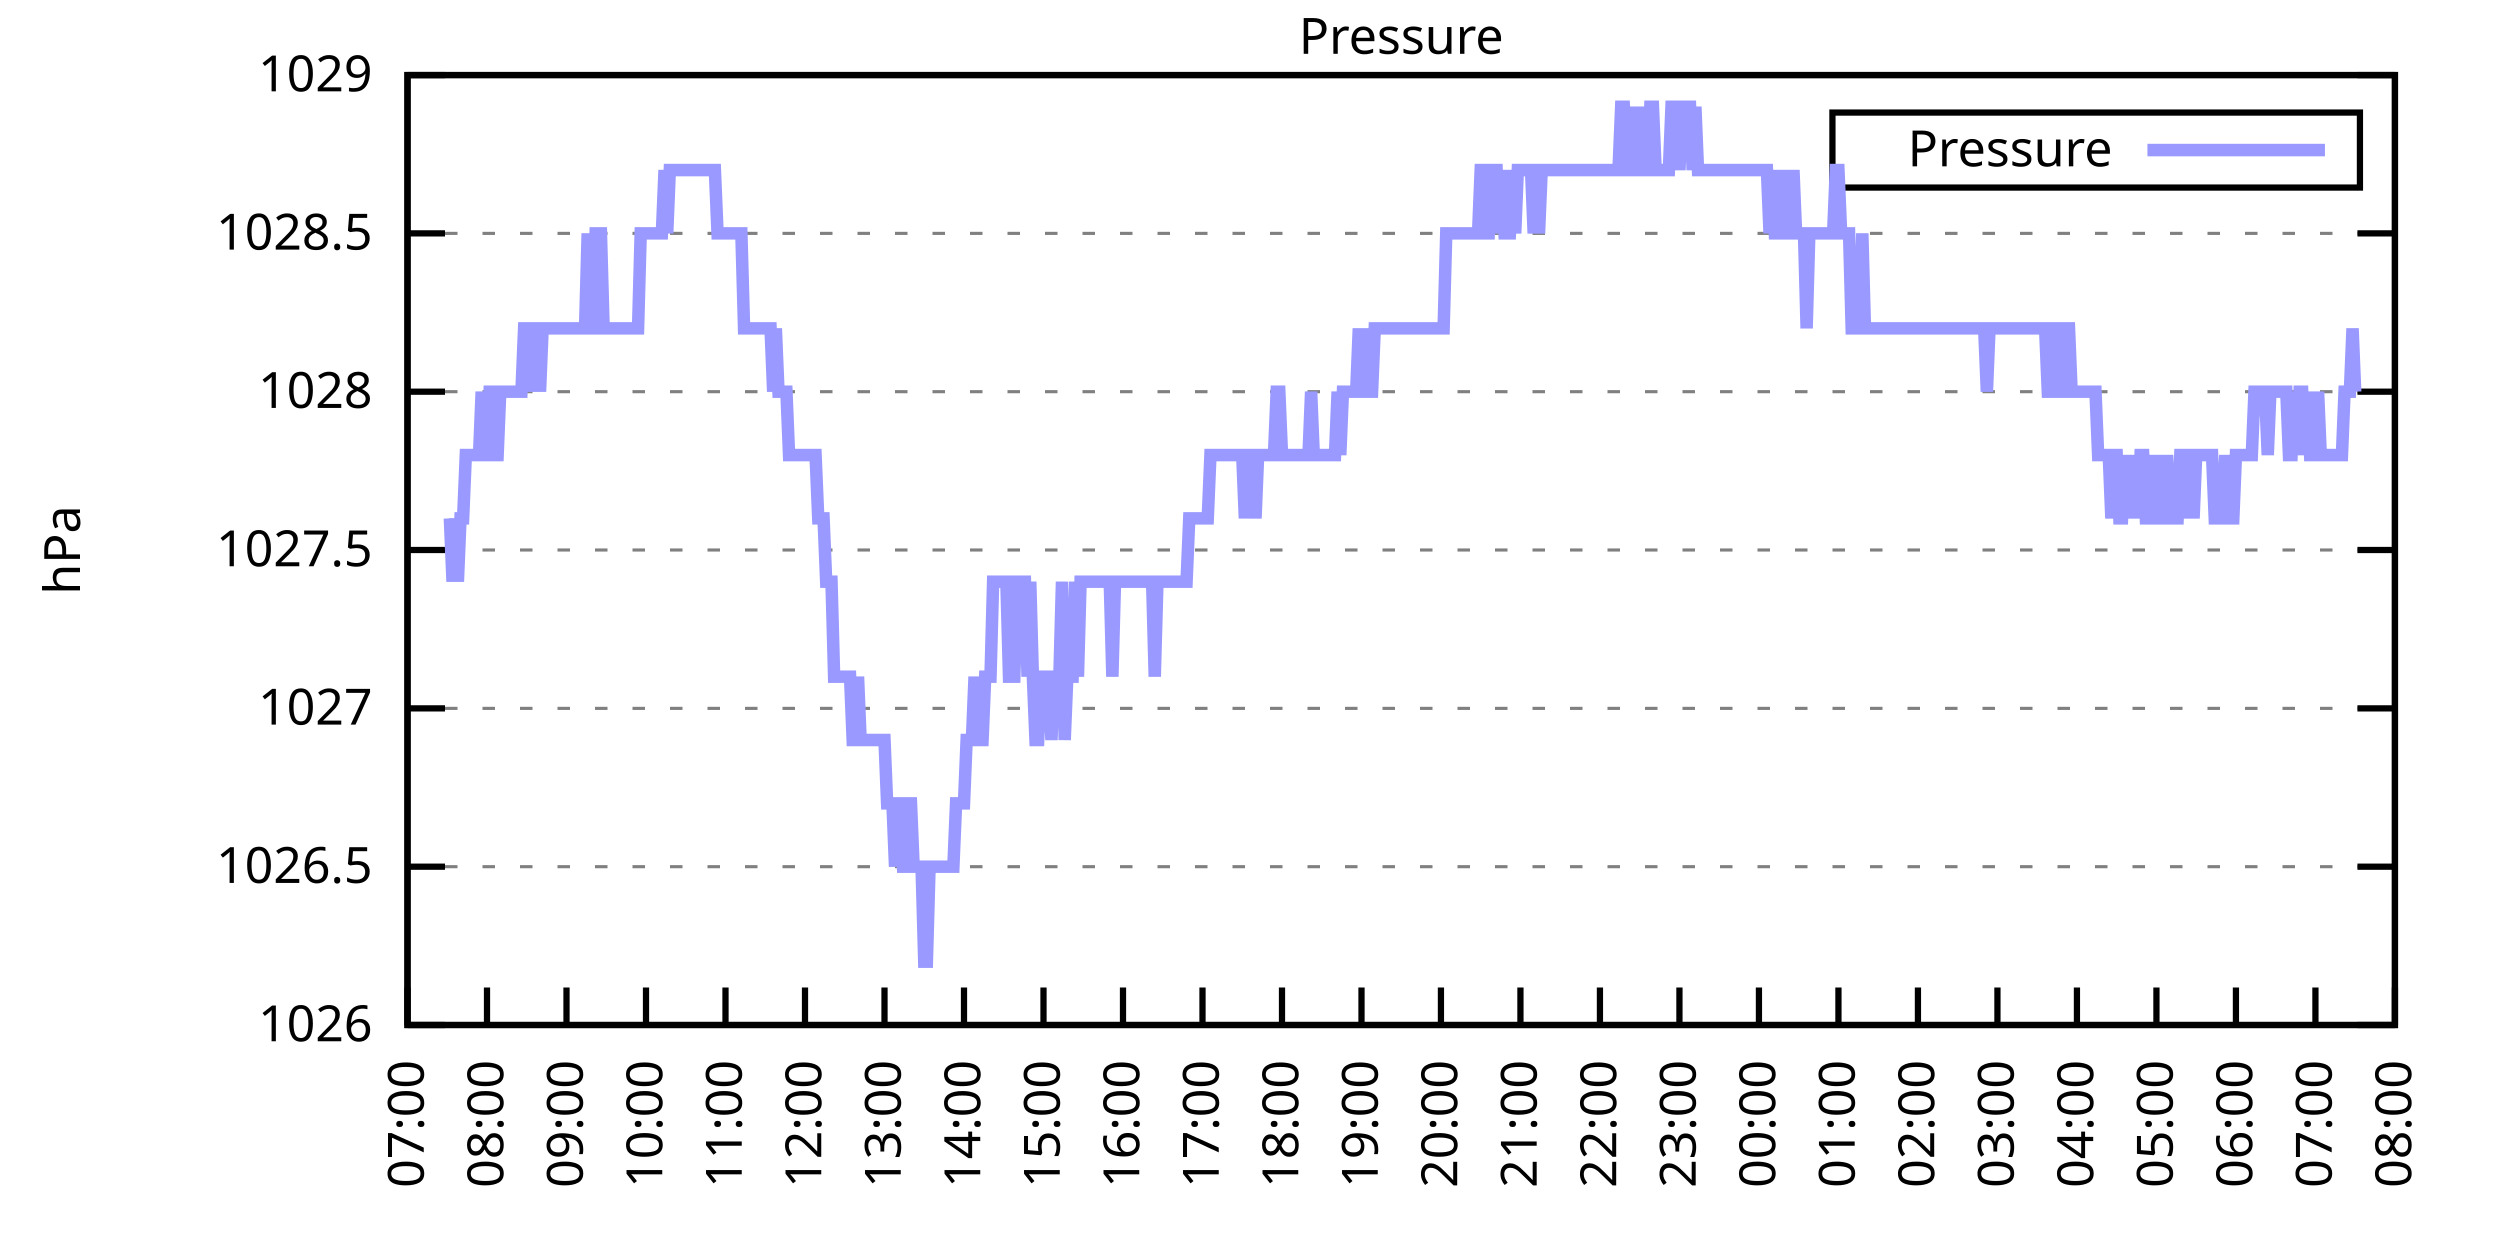
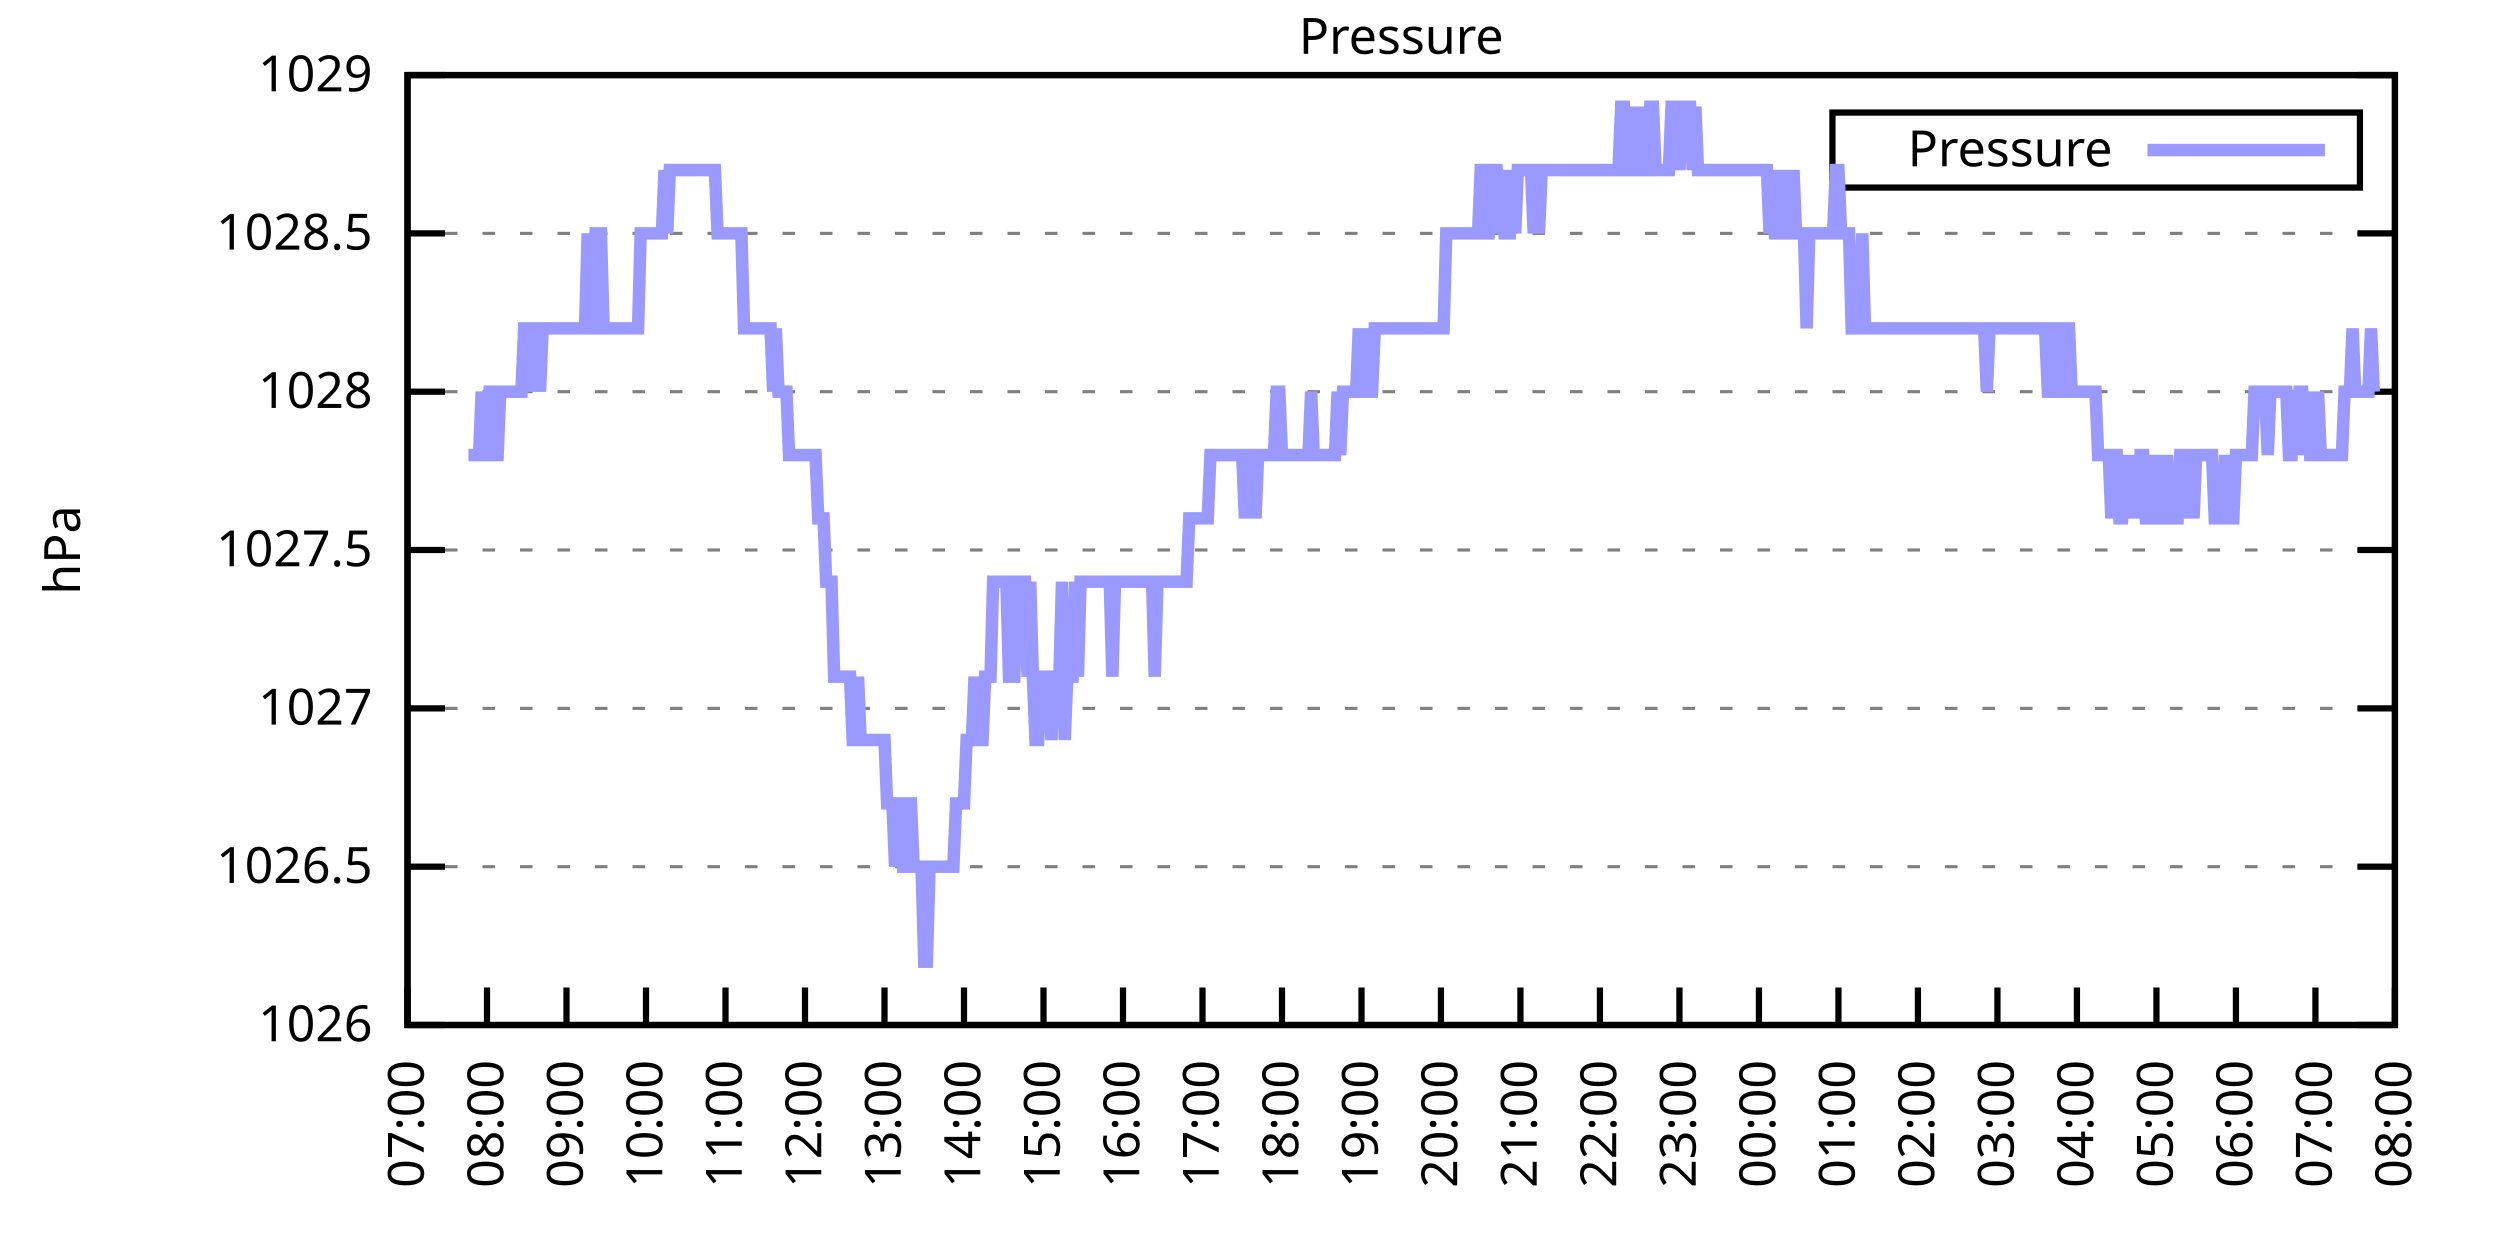
<svg xmlns="http://www.w3.org/2000/svg" xmlns:xlink="http://www.w3.org/1999/xlink" width="400" height="200" viewBox="0 0 400 200">
  <g id="gnuplot_canvas">
    <rect x="0" y="0" width="400" height="200" fill="none" />
    <defs>
      <circle id="gpDot" r="0.5" stroke-width="0.5" stroke="currentColor" />
      <path id="gpPt0" stroke-width="0.333" stroke="currentColor" d="M-1,0 h2 M0,-1 v2" />
      <path id="gpPt1" stroke-width="0.333" stroke="currentColor" d="M-1,-1 L1,1 M1,-1 L-1,1" />
      <path id="gpPt2" stroke-width="0.333" stroke="currentColor" d="M-1,0 L1,0 M0,-1 L0,1 M-1,-1 L1,1 M-1,1 L1,-1" />
      <rect id="gpPt3" stroke-width="0.333" stroke="currentColor" x="-1" y="-1" width="2" height="2" />
      <rect id="gpPt4" stroke-width="0.333" stroke="currentColor" fill="currentColor" x="-1" y="-1" width="2" height="2" />
      <circle id="gpPt5" stroke-width="0.333" stroke="currentColor" cx="0" cy="0" r="1" />
      <use xlink:href="#gpPt5" id="gpPt6" fill="currentColor" stroke="none" />
      <path id="gpPt7" stroke-width="0.333" stroke="currentColor" d="M0,-1.33 L-1.33,0.67 L1.33,0.67 z" />
      <use xlink:href="#gpPt7" id="gpPt8" fill="currentColor" stroke="none" />
      <use xlink:href="#gpPt7" id="gpPt9" stroke="currentColor" transform="rotate(180)" />
      <use xlink:href="#gpPt9" id="gpPt10" fill="currentColor" stroke="none" />
      <use xlink:href="#gpPt3" id="gpPt11" stroke="currentColor" transform="rotate(45)" />
      <use xlink:href="#gpPt11" id="gpPt12" fill="currentColor" stroke="none" />
      <path id="gpPt13" stroke-width="0.333" stroke="currentColor" d="M0,1.330 L1.265,0.411 L0.782,-1.067 L-0.782,-1.076 L-1.265,0.411 z" />
      <use xlink:href="#gpPt13" id="gpPt14" fill="currentColor" stroke="none" />
      <filter id="textbox" filterUnits="objectBoundingBox" x="0" y="0" height="1" width="1">
        <feFlood flood-color="white" flood-opacity="1" result="bgnd" />
        <feComposite in="SourceGraphic" in2="bgnd" operator="atop" />
      </filter>
      <filter id="greybox" filterUnits="objectBoundingBox" x="0" y="0" height="1" width="1">
        <feFlood flood-color="lightgrey" flood-opacity="1" result="grey" />
        <feComposite in="SourceGraphic" in2="grey" operator="atop" />
      </filter>
    </defs>
    <g fill="none" color="white" stroke="currentColor" stroke-width="1.00" stroke-linecap="butt" stroke-linejoin="miter">
</g>
    <g fill="none" color="black" stroke="currentColor" stroke-width="1.00" stroke-linecap="butt" stroke-linejoin="miter">
      <g stroke="none" shape-rendering="crispEdges">
        <polygon fill="rgb(255, 255, 255)" points="65.20,164.00 383.18,164.00 383.18,12.02 65.20,12.02 " />
      </g>
    </g>
    <g fill="none" color="black" stroke="currentColor" stroke-width="1.00" stroke-linecap="butt" stroke-linejoin="miter">
</g>
    <g fill="none" color="black" stroke="black" stroke-width="0.50" stroke-linecap="butt" stroke-linejoin="miter">
</g>
    <g fill="none" color="gray" stroke="currentColor" stroke-width="0.50" stroke-linecap="butt" stroke-linejoin="miter">
      <path stroke="gray" stroke-dasharray="2,4" class="gridline" d="M65.20,164.00 L383.19,164.00  " />
    </g>
    <g fill="none" color="gray" stroke="gray" stroke-width="1.00" stroke-linecap="butt" stroke-linejoin="miter">
</g>
    <g fill="none" color="black" stroke="currentColor" stroke-width="1.00" stroke-linecap="butt" stroke-linejoin="miter">
      <path stroke="black" d="M65.20,164.00 L71.20,164.00 M383.19,164.00 L377.19,164.00  " />
      <g transform="translate(59.60,166.60)" stroke="none" fill="black" font-family="Sans" font-size="8.00" text-anchor="end">
        <text>
          <tspan font-family="Sans"> 1026</tspan>
        </text>
      </g>
    </g>
    <g fill="none" color="black" stroke="currentColor" stroke-width="1.00" stroke-linecap="butt" stroke-linejoin="miter">
</g>
    <g fill="none" color="black" stroke="black" stroke-width="0.50" stroke-linecap="butt" stroke-linejoin="miter">
</g>
    <g fill="none" color="gray" stroke="currentColor" stroke-width="0.50" stroke-linecap="butt" stroke-linejoin="miter">
      <path stroke="gray" stroke-dasharray="2,4" class="gridline" d="M65.20,138.67 L383.19,138.67  " />
    </g>
    <g fill="none" color="gray" stroke="gray" stroke-width="1.00" stroke-linecap="butt" stroke-linejoin="miter">
</g>
    <g fill="none" color="black" stroke="currentColor" stroke-width="1.00" stroke-linecap="butt" stroke-linejoin="miter">
      <path stroke="black" d="M65.20,138.67 L71.20,138.67 M383.19,138.67 L377.19,138.67  " />
      <g transform="translate(59.60,141.27)" stroke="none" fill="black" font-family="Sans" font-size="8.00" text-anchor="end">
        <text>
          <tspan font-family="Sans"> 1026.5</tspan>
        </text>
      </g>
    </g>
    <g fill="none" color="black" stroke="currentColor" stroke-width="1.00" stroke-linecap="butt" stroke-linejoin="miter">
</g>
    <g fill="none" color="black" stroke="black" stroke-width="0.50" stroke-linecap="butt" stroke-linejoin="miter">
</g>
    <g fill="none" color="gray" stroke="currentColor" stroke-width="0.50" stroke-linecap="butt" stroke-linejoin="miter">
      <path stroke="gray" stroke-dasharray="2,4" class="gridline" d="M65.20,113.34 L383.19,113.34  " />
    </g>
    <g fill="none" color="gray" stroke="gray" stroke-width="1.00" stroke-linecap="butt" stroke-linejoin="miter">
</g>
    <g fill="none" color="black" stroke="currentColor" stroke-width="1.00" stroke-linecap="butt" stroke-linejoin="miter">
      <path stroke="black" d="M65.20,113.34 L71.20,113.34 M383.19,113.34 L377.19,113.34  " />
      <g transform="translate(59.60,115.94)" stroke="none" fill="black" font-family="Sans" font-size="8.00" text-anchor="end">
        <text>
          <tspan font-family="Sans"> 1027</tspan>
        </text>
      </g>
    </g>
    <g fill="none" color="black" stroke="currentColor" stroke-width="1.00" stroke-linecap="butt" stroke-linejoin="miter">
</g>
    <g fill="none" color="black" stroke="black" stroke-width="0.50" stroke-linecap="butt" stroke-linejoin="miter">
</g>
    <g fill="none" color="gray" stroke="currentColor" stroke-width="0.50" stroke-linecap="butt" stroke-linejoin="miter">
      <path stroke="gray" stroke-dasharray="2,4" class="gridline" d="M65.20,88.00 L383.19,88.00  " />
    </g>
    <g fill="none" color="gray" stroke="gray" stroke-width="1.00" stroke-linecap="butt" stroke-linejoin="miter">
</g>
    <g fill="none" color="black" stroke="currentColor" stroke-width="1.00" stroke-linecap="butt" stroke-linejoin="miter">
      <path stroke="black" d="M65.20,88.00 L71.20,88.00 M383.19,88.00 L377.19,88.00  " />
      <g transform="translate(59.60,90.60)" stroke="none" fill="black" font-family="Sans" font-size="8.00" text-anchor="end">
        <text>
          <tspan font-family="Sans"> 1027.5</tspan>
        </text>
      </g>
    </g>
    <g fill="none" color="black" stroke="currentColor" stroke-width="1.00" stroke-linecap="butt" stroke-linejoin="miter">
</g>
    <g fill="none" color="black" stroke="black" stroke-width="0.50" stroke-linecap="butt" stroke-linejoin="miter">
</g>
    <g fill="none" color="gray" stroke="currentColor" stroke-width="0.50" stroke-linecap="butt" stroke-linejoin="miter">
      <path stroke="gray" stroke-dasharray="2,4" class="gridline" d="M65.20,62.67 L383.19,62.67  " />
    </g>
    <g fill="none" color="gray" stroke="gray" stroke-width="1.00" stroke-linecap="butt" stroke-linejoin="miter">
</g>
    <g fill="none" color="black" stroke="currentColor" stroke-width="1.00" stroke-linecap="butt" stroke-linejoin="miter">
      <path stroke="black" d="M65.20,62.67 L71.20,62.67 M383.19,62.67 L377.19,62.67  " />
      <g transform="translate(59.60,65.27)" stroke="none" fill="black" font-family="Sans" font-size="8.00" text-anchor="end">
        <text>
          <tspan font-family="Sans"> 1028</tspan>
        </text>
      </g>
    </g>
    <g fill="none" color="black" stroke="currentColor" stroke-width="1.00" stroke-linecap="butt" stroke-linejoin="miter">
</g>
    <g fill="none" color="black" stroke="black" stroke-width="0.50" stroke-linecap="butt" stroke-linejoin="miter">
</g>
    <g fill="none" color="gray" stroke="currentColor" stroke-width="0.50" stroke-linecap="butt" stroke-linejoin="miter">
      <path stroke="gray" stroke-dasharray="2,4" class="gridline" d="M65.20,37.34 L383.19,37.34  " />
    </g>
    <g fill="none" color="gray" stroke="gray" stroke-width="1.00" stroke-linecap="butt" stroke-linejoin="miter">
</g>
    <g fill="none" color="black" stroke="currentColor" stroke-width="1.00" stroke-linecap="butt" stroke-linejoin="miter">
      <path stroke="black" d="M65.20,37.34 L71.20,37.34 M383.19,37.34 L377.19,37.34  " />
      <g transform="translate(59.60,39.94)" stroke="none" fill="black" font-family="Sans" font-size="8.00" text-anchor="end">
        <text>
          <tspan font-family="Sans"> 1028.5</tspan>
        </text>
      </g>
    </g>
    <g fill="none" color="black" stroke="currentColor" stroke-width="1.00" stroke-linecap="butt" stroke-linejoin="miter">
</g>
    <g fill="none" color="black" stroke="black" stroke-width="0.50" stroke-linecap="butt" stroke-linejoin="miter">
</g>
    <g fill="none" color="gray" stroke="currentColor" stroke-width="0.50" stroke-linecap="butt" stroke-linejoin="miter">
      <path stroke="gray" stroke-dasharray="2,4" class="gridline" d="M65.20,12.01 L383.19,12.01  " />
    </g>
    <g fill="none" color="gray" stroke="gray" stroke-width="1.00" stroke-linecap="butt" stroke-linejoin="miter">
</g>
    <g fill="none" color="black" stroke="currentColor" stroke-width="1.00" stroke-linecap="butt" stroke-linejoin="miter">
      <path stroke="black" d="M65.20,12.01 L71.20,12.01 M383.19,12.01 L377.19,12.01  " />
      <g transform="translate(59.60,14.61)" stroke="none" fill="black" font-family="Sans" font-size="8.00" text-anchor="end">
        <text>
          <tspan font-family="Sans"> 1029</tspan>
        </text>
      </g>
    </g>
    <g fill="none" color="black" stroke="currentColor" stroke-width="1.00" stroke-linecap="butt" stroke-linejoin="miter">
      <path stroke="black" d="M65.20,164.00 L65.20,158.00  " />
      <g transform="translate(67.80,169.60) rotate(270.00)" stroke="none" fill="black" font-family="Sans" font-size="8.00" text-anchor="end">
        <text>
          <tspan font-family="Sans">07:00</tspan>
        </text>
      </g>
    </g>
    <g fill="none" color="black" stroke="currentColor" stroke-width="1.00" stroke-linecap="butt" stroke-linejoin="miter">
      <path stroke="black" d="M77.92,164.00 L77.92,158.00  " />
      <g transform="translate(80.52,169.60) rotate(270.00)" stroke="none" fill="black" font-family="Sans" font-size="8.00" text-anchor="end">
        <text>
          <tspan font-family="Sans">08:00</tspan>
        </text>
      </g>
    </g>
    <g fill="none" color="black" stroke="currentColor" stroke-width="1.00" stroke-linecap="butt" stroke-linejoin="miter">
      <path stroke="black" d="M90.64,164.00 L90.64,158.00  " />
      <g transform="translate(93.24,169.60) rotate(270.00)" stroke="none" fill="black" font-family="Sans" font-size="8.00" text-anchor="end">
        <text>
          <tspan font-family="Sans">09:00</tspan>
        </text>
      </g>
    </g>
    <g fill="none" color="black" stroke="currentColor" stroke-width="1.00" stroke-linecap="butt" stroke-linejoin="miter">
      <path stroke="black" d="M103.36,164.00 L103.36,158.00  " />
      <g transform="translate(105.96,169.60) rotate(270.00)" stroke="none" fill="black" font-family="Sans" font-size="8.00" text-anchor="end">
        <text>
          <tspan font-family="Sans">10:00</tspan>
        </text>
      </g>
    </g>
    <g fill="none" color="black" stroke="currentColor" stroke-width="1.00" stroke-linecap="butt" stroke-linejoin="miter">
      <path stroke="black" d="M116.08,164.00 L116.08,158.00  " />
      <g transform="translate(118.68,169.60) rotate(270.00)" stroke="none" fill="black" font-family="Sans" font-size="8.00" text-anchor="end">
        <text>
          <tspan font-family="Sans">11:00</tspan>
        </text>
      </g>
    </g>
    <g fill="none" color="black" stroke="currentColor" stroke-width="1.00" stroke-linecap="butt" stroke-linejoin="miter">
      <path stroke="black" d="M128.80,164.00 L128.80,158.00  " />
      <g transform="translate(131.40,169.60) rotate(270.00)" stroke="none" fill="black" font-family="Sans" font-size="8.00" text-anchor="end">
        <text>
          <tspan font-family="Sans">12:00</tspan>
        </text>
      </g>
    </g>
    <g fill="none" color="black" stroke="currentColor" stroke-width="1.00" stroke-linecap="butt" stroke-linejoin="miter">
      <path stroke="black" d="M141.52,164.00 L141.52,158.00  " />
      <g transform="translate(144.12,169.60) rotate(270.00)" stroke="none" fill="black" font-family="Sans" font-size="8.00" text-anchor="end">
        <text>
          <tspan font-family="Sans">13:00</tspan>
        </text>
      </g>
    </g>
    <g fill="none" color="black" stroke="currentColor" stroke-width="1.00" stroke-linecap="butt" stroke-linejoin="miter">
      <path stroke="black" d="M154.24,164.00 L154.24,158.00  " />
      <g transform="translate(156.84,169.60) rotate(270.00)" stroke="none" fill="black" font-family="Sans" font-size="8.00" text-anchor="end">
        <text>
          <tspan font-family="Sans">14:00</tspan>
        </text>
      </g>
    </g>
    <g fill="none" color="black" stroke="currentColor" stroke-width="1.00" stroke-linecap="butt" stroke-linejoin="miter">
      <path stroke="black" d="M166.96,164.00 L166.96,158.00  " />
      <g transform="translate(169.56,169.60) rotate(270.00)" stroke="none" fill="black" font-family="Sans" font-size="8.00" text-anchor="end">
        <text>
          <tspan font-family="Sans">15:00</tspan>
        </text>
      </g>
    </g>
    <g fill="none" color="black" stroke="currentColor" stroke-width="1.00" stroke-linecap="butt" stroke-linejoin="miter">
      <path stroke="black" d="M179.68,164.00 L179.68,158.00  " />
      <g transform="translate(182.28,169.60) rotate(270.00)" stroke="none" fill="black" font-family="Sans" font-size="8.00" text-anchor="end">
        <text>
          <tspan font-family="Sans">16:00</tspan>
        </text>
      </g>
    </g>
    <g fill="none" color="black" stroke="currentColor" stroke-width="1.00" stroke-linecap="butt" stroke-linejoin="miter">
      <path stroke="black" d="M192.40,164.00 L192.40,158.00  " />
      <g transform="translate(195.00,169.60) rotate(270.00)" stroke="none" fill="black" font-family="Sans" font-size="8.00" text-anchor="end">
        <text>
          <tspan font-family="Sans">17:00</tspan>
        </text>
      </g>
    </g>
    <g fill="none" color="black" stroke="currentColor" stroke-width="1.00" stroke-linecap="butt" stroke-linejoin="miter">
      <path stroke="black" d="M205.12,164.00 L205.12,158.00  " />
      <g transform="translate(207.72,169.60) rotate(270.00)" stroke="none" fill="black" font-family="Sans" font-size="8.00" text-anchor="end">
        <text>
          <tspan font-family="Sans">18:00</tspan>
        </text>
      </g>
    </g>
    <g fill="none" color="black" stroke="currentColor" stroke-width="1.00" stroke-linecap="butt" stroke-linejoin="miter">
      <path stroke="black" d="M217.84,164.00 L217.84,158.00  " />
      <g transform="translate(220.44,169.60) rotate(270.00)" stroke="none" fill="black" font-family="Sans" font-size="8.00" text-anchor="end">
        <text>
          <tspan font-family="Sans">19:00</tspan>
        </text>
      </g>
    </g>
    <g fill="none" color="black" stroke="currentColor" stroke-width="1.00" stroke-linecap="butt" stroke-linejoin="miter">
      <path stroke="black" d="M230.55,164.00 L230.55,158.00  " />
      <g transform="translate(233.15,169.60) rotate(270.00)" stroke="none" fill="black" font-family="Sans" font-size="8.00" text-anchor="end">
        <text>
          <tspan font-family="Sans">20:00</tspan>
        </text>
      </g>
    </g>
    <g fill="none" color="black" stroke="currentColor" stroke-width="1.00" stroke-linecap="butt" stroke-linejoin="miter">
      <path stroke="black" d="M243.27,164.00 L243.27,158.00  " />
      <g transform="translate(245.87,169.60) rotate(270.00)" stroke="none" fill="black" font-family="Sans" font-size="8.00" text-anchor="end">
        <text>
          <tspan font-family="Sans">21:00</tspan>
        </text>
      </g>
    </g>
    <g fill="none" color="black" stroke="currentColor" stroke-width="1.00" stroke-linecap="butt" stroke-linejoin="miter">
      <path stroke="black" d="M255.99,164.00 L255.99,158.00  " />
      <g transform="translate(258.59,169.60) rotate(270.00)" stroke="none" fill="black" font-family="Sans" font-size="8.00" text-anchor="end">
        <text>
          <tspan font-family="Sans">22:00</tspan>
        </text>
      </g>
    </g>
    <g fill="none" color="black" stroke="currentColor" stroke-width="1.00" stroke-linecap="butt" stroke-linejoin="miter">
      <path stroke="black" d="M268.71,164.00 L268.71,158.00  " />
      <g transform="translate(271.31,169.60) rotate(270.00)" stroke="none" fill="black" font-family="Sans" font-size="8.00" text-anchor="end">
        <text>
          <tspan font-family="Sans">23:00</tspan>
        </text>
      </g>
    </g>
    <g fill="none" color="black" stroke="currentColor" stroke-width="1.00" stroke-linecap="butt" stroke-linejoin="miter">
      <path stroke="black" d="M281.43,164.00 L281.43,158.00  " />
      <g transform="translate(284.03,169.60) rotate(270.00)" stroke="none" fill="black" font-family="Sans" font-size="8.00" text-anchor="end">
        <text>
          <tspan font-family="Sans">00:00</tspan>
        </text>
      </g>
    </g>
    <g fill="none" color="black" stroke="currentColor" stroke-width="1.00" stroke-linecap="butt" stroke-linejoin="miter">
      <path stroke="black" d="M294.15,164.00 L294.15,158.00  " />
      <g transform="translate(296.75,169.60) rotate(270.00)" stroke="none" fill="black" font-family="Sans" font-size="8.00" text-anchor="end">
        <text>
          <tspan font-family="Sans">01:00</tspan>
        </text>
      </g>
    </g>
    <g fill="none" color="black" stroke="currentColor" stroke-width="1.00" stroke-linecap="butt" stroke-linejoin="miter">
      <path stroke="black" d="M306.87,164.00 L306.87,158.00  " />
      <g transform="translate(309.47,169.60) rotate(270.00)" stroke="none" fill="black" font-family="Sans" font-size="8.00" text-anchor="end">
        <text>
          <tspan font-family="Sans">02:00</tspan>
        </text>
      </g>
    </g>
    <g fill="none" color="black" stroke="currentColor" stroke-width="1.00" stroke-linecap="butt" stroke-linejoin="miter">
      <path stroke="black" d="M319.59,164.00 L319.59,158.00  " />
      <g transform="translate(322.19,169.60) rotate(270.00)" stroke="none" fill="black" font-family="Sans" font-size="8.00" text-anchor="end">
        <text>
          <tspan font-family="Sans">03:00</tspan>
        </text>
      </g>
    </g>
    <g fill="none" color="black" stroke="currentColor" stroke-width="1.00" stroke-linecap="butt" stroke-linejoin="miter">
      <path stroke="black" d="M332.31,164.00 L332.31,158.00  " />
      <g transform="translate(334.91,169.60) rotate(270.00)" stroke="none" fill="black" font-family="Sans" font-size="8.00" text-anchor="end">
        <text>
          <tspan font-family="Sans">04:00</tspan>
        </text>
      </g>
    </g>
    <g fill="none" color="black" stroke="currentColor" stroke-width="1.00" stroke-linecap="butt" stroke-linejoin="miter">
      <path stroke="black" d="M345.03,164.00 L345.03,158.00  " />
      <g transform="translate(347.63,169.60) rotate(270.00)" stroke="none" fill="black" font-family="Sans" font-size="8.00" text-anchor="end">
        <text>
          <tspan font-family="Sans">05:00</tspan>
        </text>
      </g>
    </g>
    <g fill="none" color="black" stroke="currentColor" stroke-width="1.00" stroke-linecap="butt" stroke-linejoin="miter">
      <path stroke="black" d="M357.75,164.00 L357.75,158.00  " />
      <g transform="translate(360.35,169.60) rotate(270.00)" stroke="none" fill="black" font-family="Sans" font-size="8.00" text-anchor="end">
        <text>
          <tspan font-family="Sans">06:00</tspan>
        </text>
      </g>
    </g>
    <g fill="none" color="black" stroke="currentColor" stroke-width="1.00" stroke-linecap="butt" stroke-linejoin="miter">
      <path stroke="black" d="M370.47,164.00 L370.47,158.00  " />
      <g transform="translate(373.07,169.60) rotate(270.00)" stroke="none" fill="black" font-family="Sans" font-size="8.00" text-anchor="end">
        <text>
          <tspan font-family="Sans">07:00</tspan>
        </text>
      </g>
    </g>
    <g fill="none" color="black" stroke="currentColor" stroke-width="1.00" stroke-linecap="butt" stroke-linejoin="miter">
      <path stroke="black" d="M383.19,164.00 L383.19,158.00  " />
      <g transform="translate(385.79,169.60) rotate(270.00)" stroke="none" fill="black" font-family="Sans" font-size="8.00" text-anchor="end">
        <text>
          <tspan font-family="Sans">08:00</tspan>
        </text>
      </g>
    </g>
    <g fill="none" color="black" stroke="currentColor" stroke-width="1.00" stroke-linecap="butt" stroke-linejoin="miter">
</g>
    <g fill="none" color="black" stroke="currentColor" stroke-width="1.00" stroke-linecap="butt" stroke-linejoin="miter">
      <path stroke="black" d="M65.20,12.01 L65.20,164.00 L383.19,164.00 L383.19,12.01 L65.20,12.01 Z  " />
    </g>
    <g fill="none" color="black" stroke="currentColor" stroke-width="1.00" stroke-linecap="butt" stroke-linejoin="miter">
</g>
    <g fill="none" color="black" stroke="currentColor" stroke-width="1.00" stroke-linecap="butt" stroke-linejoin="miter">
      <path stroke="black" d="M293.19,30.01 L293.19,18.01 L377.59,18.01 L377.59,30.01 L293.19,30.01 Z  " />
    </g>
    <g id="Pressure_plot_1">
      <g fill="none" color="white" stroke="black" stroke-width="2.00" stroke-linecap="butt" stroke-linejoin="miter">
</g>
      <g fill="none" color="black" stroke="currentColor" stroke-width="2.00" stroke-linecap="butt" stroke-linejoin="miter">
        <g transform="translate(337.99,26.61)" stroke="none" fill="black" font-family="Sans" font-size="8.00" text-anchor="end">
          <text>
            <tspan font-family="Sans">Pressure</tspan>
          </text>
        </g>
      </g>
      <g fill="none" color="black" stroke="currentColor" stroke-width="2.00" stroke-linecap="butt" stroke-linejoin="miter">
-         <path stroke="rgb(153, 153, 255)" d="M343.59,24.01 L371.99,24.01 M71.98,82.94 L72.41,93.07 L72.83,82.94 L73.26,93.07 L73.68,82.94 L74.10,82.94   L74.53,72.81 L74.95,72.81 L75.38,72.81 L75.80,72.81 L76.22,72.81 L76.65,72.81 L77.07,62.67 L77.50,72.81   L77.92,72.81 L78.34,62.67 L78.77,62.67 L79.19,72.81 L79.62,72.81 L80.04,62.67 L80.46,62.67 L80.89,62.67   L81.31,62.67 L81.74,62.67 L82.16,62.67 L82.58,62.67 L83.01,62.67 L83.43,62.67 L83.86,52.54 L84.28,52.54   L84.70,52.54 L85.13,62.67 L85.55,52.54 L85.98,52.54 L86.40,62.67 L86.82,52.54 L87.25,52.54 L87.67,52.54   L88.10,52.54 L88.52,52.54 L88.94,52.54 L89.37,52.54 L89.79,52.54 L90.22,52.54 L90.64,52.54 L91.06,52.54   L91.49,52.54 L91.91,52.54 L92.34,52.54 L92.76,52.54 L93.18,52.54 L93.61,52.54 L94.03,37.34 L94.46,52.54   L94.88,52.54 L95.30,37.34 L95.73,37.34 L96.15,37.34 L96.58,52.54 L97.00,52.54 L97.42,52.54 L97.85,52.54   L98.27,52.54 L98.69,52.54 L99.12,52.54 L99.54,52.54 L99.97,52.54 L100.39,52.54 L100.81,52.54 L101.24,52.54   L101.66,52.54 L102.09,52.54 L102.51,37.34 L102.93,37.34 L103.36,37.34 L103.78,37.34 L104.21,37.34 L104.63,37.34   L105.05,37.34 L105.48,37.34 L105.90,37.34 L106.33,27.21 L106.75,37.34 L107.17,27.21 L107.60,27.21 L108.02,27.21   L108.45,27.21 L108.87,27.21 L109.29,27.21 L109.72,27.21 L110.14,27.21 L110.57,27.21 L110.99,27.21 L111.41,27.21   L111.84,27.21 L112.26,27.21 L112.69,27.21 L113.11,27.21 L113.53,27.21 L113.96,27.21 L114.38,27.21 L114.81,37.34   L115.23,37.34 L115.65,37.34 L116.08,37.34 L116.50,37.34 L116.93,37.34 L117.35,37.34 L117.77,37.34 L118.20,37.34   L118.62,37.34 L119.05,52.54 L119.47,52.54 L119.89,52.54 L120.32,52.54 L120.74,52.54 L121.17,52.54 L121.59,52.54   L122.01,52.54 L122.44,52.54 L122.86,52.54 L123.29,52.54 L123.71,62.67 L124.13,52.54 L124.56,62.67 L124.98,62.67   L125.41,62.67 L125.83,62.67 L126.25,72.81 L126.68,72.81 L127.10,72.81 L127.53,72.81 L127.95,72.81 L128.37,72.81   L128.80,72.81 L129.22,72.81 L129.65,72.81 L130.07,72.81 L130.49,72.81 L130.92,82.94 L131.34,82.94 L131.77,82.94   L132.19,93.07 L132.61,93.07 L133.04,93.07 L133.46,108.27 L133.89,108.27 L134.31,108.27 L134.73,108.27 L135.16,108.27   L135.58,108.27 L136.01,108.27 L136.43,118.40 L136.85,118.40 L137.28,108.27 L137.70,118.40 L138.13,118.40 L138.55,118.40   L138.97,118.40 L139.40,118.40 L139.82,118.40 L140.25,118.40 L140.67,118.40 L141.09,118.40 L141.52,118.40 L141.94,128.54   L142.37,128.54 L142.79,128.54 L143.21,138.67 L143.64,128.54 L144.06,128.54 L144.49,138.67 L144.91,138.67 L145.33,128.54   L145.76,128.54 L146.18,138.67 L146.61,138.67 L147.03,138.67 L147.45,138.67 L147.88,153.87 L148.30,153.87 L148.73,138.67   L149.15,138.67 L149.57,138.67 L150.00,138.67 L150.42,138.67 L150.85,138.67 L151.27,138.67 L151.69,138.67 L152.12,138.67   L152.54,138.67 L152.97,128.54 L153.39,128.54 L153.81,128.54 L154.24,128.54 L154.66,118.40 L155.09,118.40 L155.51,118.40   L155.93,108.27 L156.36,118.40 L156.78,118.40 L157.21,118.40 L157.63,108.27 L158.05,108.27 L158.48,108.27 L158.90,93.07   L159.33,93.07 L159.75,93.07 L160.17,93.07 L160.60,93.07 L161.02,93.07 L161.44,108.27 L161.87,108.27 L162.29,108.27   L162.72,93.07 L163.14,93.07 L163.56,93.07 L163.99,93.07 L164.41,108.27 L164.84,93.07 L165.26,108.27 L165.68,118.40   L166.11,118.40 L166.53,108.27 L166.96,108.27 L167.38,108.27 L167.80,108.27 L168.23,118.40 L168.65,108.27 L169.08,108.27   L169.50,108.27 L169.92,93.07 L170.35,118.40 L170.77,108.27 L171.20,108.27 L171.62,108.27 L172.04,93.07 L172.47,108.27   L172.89,93.07 L173.32,93.07 L173.74,93.07 L174.16,93.07 L174.59,93.07 L175.01,93.07 L175.44,93.07 L175.86,93.07   L176.28,93.07 L176.71,93.07 L177.13,93.07 L177.56,93.07 L177.98,108.27 L178.40,93.07 L178.83,93.07 L179.25,93.07   L179.68,93.07 L180.10,93.07 L180.52,93.07 L180.95,93.07 L181.37,93.07 L181.80,93.07 L182.22,93.07 L182.64,93.07   L183.07,93.07 L183.49,93.07 L183.92,93.07 L184.34,93.07 L184.76,108.27 L185.19,93.07 L185.61,93.07 L186.04,93.07   L186.46,93.07 L186.88,93.07 L187.31,93.07 L187.73,93.07 L188.16,93.07 L188.58,93.07 L189.00,93.07 L189.43,93.07   L189.85,93.07 L190.28,82.94 L190.70,82.94 L191.12,82.94 L191.55,82.94 L191.97,82.94 L192.40,82.94 L192.82,82.94   L193.24,82.94 L193.67,72.81 L194.09,72.81 L194.52,72.81 L194.94,72.81 L195.36,72.81 L195.79,72.81 L196.21,72.81   L196.64,72.81 L197.06,72.81 L197.48,72.81 L197.91,72.81 L198.33,72.81 L198.76,72.81 L199.18,82.94 L199.60,72.81   L200.03,72.81 L200.45,72.81 L200.88,82.94 L201.30,72.81 L201.72,72.81 L202.15,72.81 L202.57,72.81 L203.00,72.81   L203.42,72.81 L203.84,72.81 L204.27,62.67 L204.69,62.67 L205.12,72.81 L205.54,72.81 L205.96,72.81 L206.39,72.81   L206.81,72.81 L207.24,72.81 L207.66,72.81 L208.08,72.81 L208.51,72.81 L208.93,72.81 L209.36,72.81 L209.78,62.67   L210.20,72.81 L210.63,72.81 L211.05,72.81 L211.48,72.81 L211.90,72.81 L212.32,72.81 L212.75,72.81 L213.17,72.81   L213.60,72.81 L214.02,62.67 L214.44,72.81 L214.87,62.67 L215.29,62.67 L215.72,62.67 L216.14,62.67 L216.56,62.67   L216.99,62.67 L217.41,52.54 L217.84,62.67 L218.26,52.54 L218.68,62.67 L219.11,62.67 L219.53,62.67 L219.96,52.54   L220.38,52.54 L220.80,52.54 L221.23,52.54 L221.65,52.54 L222.08,52.54 L222.50,52.54 L222.92,52.54 L223.35,52.54   L223.77,52.54 L224.20,52.54 L224.62,52.54 L225.04,52.54 L225.47,52.54 L225.89,52.54 L226.31,52.54 L226.74,52.54   L227.16,52.54 L227.59,52.54 L228.01,52.54 L228.43,52.54 L228.86,52.54 L229.28,52.54 L229.71,52.54 L230.13,52.54   L230.55,52.54 L230.98,52.54 L231.40,37.34 L231.83,37.34 L232.25,37.34 L232.67,37.34 L233.10,37.34 L233.52,37.34   L233.95,37.34 L234.37,37.34 L234.79,37.34 L235.22,37.34 L235.64,37.34 L236.07,37.34 L236.49,37.34 L236.91,27.21   L237.34,27.21 L237.76,37.34 L238.19,37.34 L238.61,27.21 L239.03,27.21 L239.46,27.21 L239.88,37.34 L240.31,27.21   L240.73,37.34 L241.15,37.34 L241.58,37.34 L242.00,27.21 L242.43,37.34 L242.85,27.21 L243.27,27.21 L243.70,27.21   L244.12,27.21 L244.55,27.21 L244.97,27.21 L245.39,37.34 L245.82,27.21 L246.24,37.34 L246.67,27.21 L247.09,27.21   L247.51,27.21 L247.94,27.21 L248.36,27.21 L248.79,27.21 L249.21,27.21 L249.63,27.21 L250.06,27.21 L250.48,27.21   L250.91,27.21 L251.33,27.21 L251.75,27.21 L252.18,27.21 L252.60,27.21 L253.03,27.21 L253.45,27.21 L253.87,27.21   L254.30,27.21 L254.72,27.21 L255.15,27.21 L255.57,27.21 L255.99,27.21 L256.42,27.21 L256.84,27.21 L257.27,27.21   L257.69,27.21 L258.11,27.21 L258.54,27.21 L258.96,27.21 L259.39,17.08 L259.81,17.08 L260.23,27.21 L260.66,27.21   L261.08,27.21 L261.51,17.08 L261.93,27.21 L262.35,27.21 L262.78,17.08 L263.20,27.21 L263.63,27.21 L264.05,17.08   L264.47,17.08 L264.90,27.21 L265.32,27.21 L265.75,27.21 L266.17,27.21 L266.59,27.21 L267.02,27.21 L267.44,17.08   L267.87,17.08 L268.29,17.08 L268.71,27.21 L269.14,17.08 L269.56,17.08 L269.99,17.08 L270.41,17.08 L270.83,27.21   L271.26,17.08 L271.68,27.21 L272.11,27.21 L272.53,27.21 L272.95,27.21 L273.38,27.21 L273.80,27.21 L274.23,27.21   L274.65,27.21 L275.07,27.21 L275.50,27.21 L275.92,27.21 L276.35,27.21 L276.77,27.21 L277.19,27.21 L277.62,27.21   L278.04,27.21 L278.47,27.21 L278.89,27.21 L279.31,27.21 L279.74,27.21 L280.16,27.21 L280.59,27.21 L281.01,27.21   L281.43,27.21 L281.86,27.21 L282.28,27.21 L282.71,27.21 L283.13,37.34 L283.55,27.21 L283.98,37.34 L284.40,37.34   L284.83,27.21 L285.25,37.34 L285.67,37.34 L286.10,27.21 L286.52,37.34 L286.95,27.21 L287.37,37.34 L287.79,37.34   L288.22,37.34 L288.64,37.34 L289.06,52.54 L289.49,37.34 L289.91,37.34 L290.34,37.34 L290.76,37.34 L291.18,37.34   L291.61,37.34 L292.03,37.34 L292.46,37.34 L292.88,37.34 L293.30,37.34 L293.73,27.21 L294.15,27.21 L294.58,37.34   L295.00,37.34 L295.42,37.34 L295.85,37.34 L296.27,52.54 L296.70,52.54 L297.12,52.54 L297.54,52.54 L297.97,37.34   L298.39,52.54 L298.82,52.54 L299.24,52.54 L299.66,52.54 L300.09,52.54 L300.51,52.54 L300.94,52.54 L301.36,52.54   L301.78,52.54 L302.21,52.54 L302.63,52.54 L303.06,52.54 L303.48,52.54 L303.90,52.54 L304.33,52.54 L304.75,52.54   L305.18,52.54 L305.60,52.54 L306.02,52.54 L306.45,52.54 L306.87,52.54 L307.30,52.54 L307.72,52.54 L308.14,52.54   L308.57,52.54 L308.99,52.54 L309.42,52.54 L309.84,52.54 L310.26,52.54 L310.69,52.54 L311.11,52.54 L311.54,52.54   L311.96,52.54 L312.38,52.54 L312.81,52.54 L313.23,52.54 L313.66,52.54 L314.08,52.54 L314.50,52.54 L314.93,52.54   L315.35,52.54 L315.78,52.54 L316.20,52.54 L316.62,52.54 L317.05,52.54 L317.47,52.54 L317.90,62.67 L318.32,52.54   L318.74,52.54 L319.17,52.54 L319.59,52.54 L320.02,52.54 L320.44,52.54 L320.86,52.54 L321.29,52.54 L321.71,52.54   L322.14,52.54 L322.56,52.54 L322.98,52.54 L323.41,52.54 L323.83,52.54 L324.26,52.54 L324.68,52.54 L325.10,52.54   L325.53,52.54 L325.95,52.54 L326.38,52.54 L326.80,52.54 L327.22,52.54 L327.65,62.67 L328.07,62.67 L328.50,52.54   L328.92,52.54 L329.34,52.54 L329.77,62.67 L330.19,62.67 L330.62,52.54 L331.04,52.54 L331.46,62.67 L331.89,62.67   L332.31,62.67 L332.74,62.67 L333.16,62.67 L333.58,62.67 L334.01,62.67 L334.43,62.67 L334.86,62.67 L335.28,62.67   L335.70,72.81 L336.13,72.81 L336.55,72.81 L336.98,72.81 L337.40,72.81 L337.82,82.94 L338.25,72.81 L338.67,72.81   L339.10,82.94 L339.52,82.94 L339.94,72.81 L340.37,82.94 L340.79,72.81 L341.22,82.94 L341.64,72.81 L342.06,82.94   L342.49,72.81 L342.91,72.81 L343.34,82.94 L343.76,82.94 L344.18,82.94 L344.61,72.81 L345.03,82.94 L345.46,72.81   L345.88,82.94 L346.30,82.94 L346.73,72.81 L347.15,82.94 L347.58,82.94 L348.00,82.94 L348.42,82.94 L348.85,72.81   L349.27,72.81 L349.70,82.94 L350.12,72.81 L350.54,72.81 L350.97,82.94 L351.39,72.81 L351.81,72.81 L352.24,72.81   L352.66,72.81 L353.09,72.81 L353.51,72.81 L353.93,72.81 L354.36,82.94 L354.78,82.94 L355.21,82.94 L355.63,82.94   L356.05,72.81 L356.48,82.94 L356.90,82.94 L357.33,82.94 L357.75,72.81 L358.17,72.81 L358.60,72.81 L359.02,72.81   L359.45,72.81 L359.87,72.81 L360.29,72.81 L360.72,62.67 L361.14,62.67 L361.57,62.67 L361.99,62.67 L362.41,62.67   L362.84,72.81 L363.26,62.67 L363.69,62.67 L364.11,62.67 L364.53,62.67 L364.96,62.67 L365.38,62.67 L365.81,62.67   L366.23,72.81 L366.65,72.81 L367.08,62.67 L367.50,72.81 L367.93,62.67 L368.35,62.67 L368.77,72.81 L369.20,62.67   L369.62,72.81 L370.05,72.81 L370.47,72.81 L370.89,62.67 L371.32,72.81 L371.74,72.81 L372.17,72.81 L372.59,72.81   L373.01,72.81 L373.44,72.81 L373.86,72.81 L374.29,72.81 L374.71,72.81 L375.13,62.67 L375.56,62.67 L375.98,62.67   L376.41,52.54 L376.83,62.67  " />
+         <path stroke="rgb(153, 153, 255)" d="M343.59,24.01 L371.99,24.01 M74.95,72.81 L75.38,72.81 L75.80,72.81 L76.22,72.81 L76.65,72.81 L77.07,62.67   L77.50,72.81 L77.92,72.81 L78.34,62.67 L78.77,62.67 L79.19,72.81 L79.62,72.81 L80.04,62.67 L80.46,62.67   L80.89,62.67 L81.31,62.67 L81.74,62.67 L82.16,62.67 L82.58,62.67 L83.01,62.67 L83.43,62.67 L83.86,52.54   L84.28,52.54 L84.70,52.54 L85.13,62.67 L85.55,52.54 L85.98,52.54 L86.40,62.67 L86.82,52.54 L87.25,52.54   L87.67,52.54 L88.10,52.54 L88.52,52.54 L88.94,52.54 L89.37,52.54 L89.79,52.54 L90.22,52.54 L90.64,52.54   L91.06,52.54 L91.49,52.54 L91.91,52.54 L92.34,52.54 L92.76,52.54 L93.18,52.54 L93.61,52.54 L94.03,37.34   L94.46,52.54 L94.88,52.54 L95.30,37.34 L95.73,37.34 L96.15,37.34 L96.58,52.54 L97.00,52.54 L97.42,52.54   L97.85,52.54 L98.27,52.54 L98.69,52.54 L99.12,52.54 L99.54,52.54 L99.97,52.54 L100.39,52.54 L100.81,52.54   L101.24,52.54 L101.66,52.54 L102.09,52.54 L102.51,37.34 L102.93,37.34 L103.36,37.34 L103.78,37.34 L104.21,37.34   L104.63,37.34 L105.05,37.34 L105.48,37.34 L105.90,37.34 L106.33,27.21 L106.75,37.34 L107.17,27.21 L107.60,27.21   L108.02,27.21 L108.45,27.21 L108.87,27.21 L109.29,27.21 L109.72,27.21 L110.14,27.21 L110.57,27.21 L110.99,27.21   L111.41,27.21 L111.84,27.21 L112.26,27.21 L112.69,27.21 L113.11,27.21 L113.53,27.21 L113.96,27.21 L114.38,27.21   L114.81,37.34 L115.23,37.34 L115.65,37.34 L116.08,37.34 L116.50,37.34 L116.93,37.34 L117.35,37.34 L117.77,37.34   L118.20,37.34 L118.62,37.34 L119.05,52.54 L119.47,52.54 L119.89,52.54 L120.32,52.54 L120.74,52.54 L121.17,52.54   L121.59,52.54 L122.01,52.54 L122.44,52.54 L122.86,52.54 L123.29,52.54 L123.71,62.67 L124.13,52.54 L124.56,62.67   L124.98,62.67 L125.41,62.67 L125.83,62.67 L126.25,72.81 L126.68,72.81 L127.10,72.81 L127.53,72.81 L127.95,72.81   L128.37,72.81 L128.80,72.81 L129.22,72.81 L129.65,72.81 L130.07,72.81 L130.49,72.81 L130.92,82.94 L131.34,82.94   L131.77,82.94 L132.19,93.07 L132.61,93.07 L133.04,93.07 L133.46,108.27 L133.89,108.27 L134.31,108.27 L134.73,108.27   L135.16,108.27 L135.58,108.27 L136.01,108.27 L136.43,118.40 L136.85,118.40 L137.28,108.27 L137.70,118.40 L138.13,118.40   L138.55,118.40 L138.97,118.40 L139.40,118.40 L139.82,118.40 L140.25,118.40 L140.67,118.40 L141.09,118.40 L141.52,118.40   L141.94,128.54 L142.37,128.54 L142.79,128.54 L143.21,138.67 L143.64,128.54 L144.06,128.54 L144.49,138.67 L144.91,138.67   L145.33,128.54 L145.76,128.54 L146.18,138.67 L146.61,138.67 L147.03,138.67 L147.45,138.67 L147.88,153.87 L148.30,153.87   L148.73,138.67 L149.15,138.67 L149.57,138.67 L150.00,138.67 L150.42,138.67 L150.85,138.67 L151.27,138.67 L151.69,138.67   L152.12,138.67 L152.54,138.67 L152.97,128.54 L153.39,128.54 L153.81,128.54 L154.24,128.54 L154.66,118.40 L155.09,118.40   L155.51,118.40 L155.93,108.27 L156.36,118.40 L156.78,118.40 L157.21,118.40 L157.63,108.27 L158.05,108.27 L158.48,108.27   L158.90,93.07 L159.33,93.07 L159.75,93.07 L160.17,93.07 L160.60,93.07 L161.02,93.07 L161.44,108.27 L161.87,108.27   L162.29,108.27 L162.72,93.07 L163.14,93.07 L163.56,93.07 L163.99,93.07 L164.41,108.27 L164.84,93.07 L165.26,108.27   L165.68,118.40 L166.11,118.40 L166.53,108.27 L166.96,108.27 L167.38,108.27 L167.80,108.27 L168.23,118.40 L168.65,108.27   L169.08,108.27 L169.50,108.27 L169.92,93.07 L170.35,118.40 L170.77,108.27 L171.20,108.27 L171.62,108.27 L172.04,93.07   L172.47,108.27 L172.89,93.07 L173.32,93.07 L173.74,93.07 L174.16,93.07 L174.59,93.07 L175.01,93.07 L175.44,93.07   L175.86,93.07 L176.28,93.07 L176.71,93.07 L177.13,93.07 L177.56,93.07 L177.98,108.27 L178.40,93.07 L178.83,93.07   L179.25,93.07 L179.68,93.07 L180.10,93.07 L180.52,93.07 L180.95,93.07 L181.37,93.07 L181.80,93.07 L182.22,93.07   L182.64,93.07 L183.07,93.07 L183.49,93.07 L183.92,93.07 L184.34,93.07 L184.76,108.27 L185.19,93.07 L185.61,93.07   L186.04,93.07 L186.46,93.07 L186.88,93.07 L187.31,93.07 L187.73,93.07 L188.16,93.07 L188.58,93.07 L189.00,93.07   L189.43,93.07 L189.85,93.07 L190.28,82.94 L190.70,82.94 L191.12,82.94 L191.55,82.94 L191.97,82.94 L192.40,82.94   L192.82,82.94 L193.24,82.94 L193.67,72.81 L194.09,72.81 L194.52,72.81 L194.94,72.81 L195.36,72.81 L195.79,72.81   L196.21,72.81 L196.64,72.81 L197.06,72.81 L197.48,72.81 L197.91,72.81 L198.33,72.81 L198.76,72.81 L199.18,82.94   L199.60,72.81 L200.03,72.81 L200.45,72.81 L200.88,82.94 L201.30,72.81 L201.72,72.81 L202.15,72.81 L202.57,72.81   L203.00,72.81 L203.42,72.81 L203.84,72.81 L204.27,62.67 L204.69,62.67 L205.12,72.81 L205.54,72.81 L205.96,72.81   L206.39,72.81 L206.81,72.81 L207.24,72.81 L207.66,72.81 L208.08,72.81 L208.51,72.81 L208.93,72.81 L209.36,72.81   L209.78,62.67 L210.20,72.81 L210.63,72.81 L211.05,72.81 L211.48,72.81 L211.90,72.81 L212.32,72.81 L212.75,72.81   L213.17,72.81 L213.60,72.81 L214.02,62.67 L214.44,72.81 L214.87,62.67 L215.29,62.67 L215.72,62.67 L216.14,62.67   L216.56,62.67 L216.99,62.67 L217.41,52.54 L217.84,62.67 L218.26,52.54 L218.68,62.67 L219.11,62.67 L219.53,62.67   L219.96,52.54 L220.38,52.54 L220.80,52.54 L221.23,52.54 L221.65,52.54 L222.08,52.54 L222.50,52.54 L222.92,52.54   L223.35,52.54 L223.77,52.54 L224.20,52.54 L224.62,52.54 L225.04,52.54 L225.47,52.54 L225.89,52.54 L226.31,52.54   L226.74,52.54 L227.16,52.54 L227.59,52.54 L228.01,52.54 L228.43,52.54 L228.86,52.54 L229.28,52.54 L229.71,52.54   L230.13,52.54 L230.55,52.54 L230.98,52.54 L231.40,37.34 L231.83,37.34 L232.25,37.34 L232.67,37.34 L233.10,37.34   L233.52,37.34 L233.95,37.34 L234.37,37.34 L234.79,37.34 L235.22,37.34 L235.64,37.34 L236.07,37.34 L236.49,37.34   L236.91,27.21 L237.34,27.21 L237.76,37.34 L238.19,37.34 L238.61,27.21 L239.03,27.21 L239.46,27.21 L239.88,37.34   L240.31,27.21 L240.73,37.34 L241.15,37.34 L241.58,37.34 L242.00,27.21 L242.43,37.34 L242.85,27.21 L243.27,27.21   L243.70,27.21 L244.12,27.21 L244.55,27.21 L244.97,27.21 L245.39,37.34 L245.82,27.21 L246.24,37.34 L246.67,27.21   L247.09,27.21 L247.51,27.21 L247.94,27.21 L248.36,27.21 L248.79,27.21 L249.21,27.21 L249.63,27.21 L250.06,27.21   L250.48,27.21 L250.91,27.21 L251.33,27.21 L251.75,27.21 L252.18,27.21 L252.60,27.21 L253.03,27.21 L253.45,27.21   L253.87,27.21 L254.30,27.21 L254.72,27.21 L255.15,27.21 L255.57,27.21 L255.99,27.21 L256.42,27.21 L256.84,27.21   L257.27,27.21 L257.69,27.21 L258.11,27.21 L258.54,27.21 L258.96,27.21 L259.39,17.08 L259.81,17.08 L260.23,27.21   L260.66,27.21 L261.08,27.21 L261.51,17.08 L261.93,27.21 L262.35,27.21 L262.78,17.08 L263.20,27.21 L263.63,27.21   L264.05,17.08 L264.47,17.08 L264.90,27.21 L265.32,27.21 L265.75,27.21 L266.17,27.21 L266.59,27.21 L267.02,27.21   L267.44,17.08 L267.87,17.08 L268.29,17.08 L268.71,27.21 L269.14,17.08 L269.56,17.08 L269.99,17.08 L270.41,17.08   L270.83,27.21 L271.26,17.08 L271.68,27.21 L272.11,27.21 L272.53,27.21 L272.95,27.21 L273.38,27.21 L273.80,27.21   L274.23,27.21 L274.65,27.21 L275.07,27.21 L275.50,27.21 L275.92,27.21 L276.35,27.21 L276.77,27.21 L277.19,27.21   L277.62,27.21 L278.04,27.21 L278.47,27.21 L278.89,27.21 L279.31,27.21 L279.74,27.21 L280.16,27.21 L280.59,27.21   L281.01,27.21 L281.43,27.21 L281.86,27.21 L282.28,27.21 L282.71,27.21 L283.13,37.34 L283.55,27.21 L283.98,37.34   L284.40,37.34 L284.83,27.21 L285.25,37.34 L285.67,37.34 L286.10,27.21 L286.52,37.34 L286.95,27.21 L287.37,37.34   L287.79,37.34 L288.22,37.34 L288.64,37.34 L289.06,52.54 L289.49,37.34 L289.91,37.34 L290.34,37.34 L290.76,37.34   L291.18,37.34 L291.61,37.34 L292.03,37.34 L292.46,37.34 L292.88,37.34 L293.30,37.34 L293.73,27.21 L294.15,27.21   L294.58,37.34 L295.00,37.34 L295.42,37.34 L295.85,37.34 L296.27,52.54 L296.70,52.54 L297.12,52.54 L297.54,52.54   L297.97,37.34 L298.39,52.54 L298.82,52.54 L299.24,52.54 L299.66,52.54 L300.09,52.54 L300.51,52.54 L300.94,52.54   L301.36,52.54 L301.78,52.54 L302.21,52.54 L302.63,52.54 L303.06,52.54 L303.48,52.54 L303.90,52.54 L304.33,52.54   L304.75,52.54 L305.18,52.54 L305.60,52.54 L306.02,52.54 L306.45,52.54 L306.87,52.54 L307.30,52.54 L307.72,52.54   L308.14,52.54 L308.57,52.54 L308.99,52.54 L309.42,52.54 L309.84,52.54 L310.26,52.54 L310.69,52.54 L311.11,52.54   L311.54,52.54 L311.96,52.54 L312.38,52.54 L312.81,52.54 L313.23,52.54 L313.66,52.54 L314.08,52.54 L314.50,52.54   L314.93,52.54 L315.35,52.54 L315.78,52.54 L316.20,52.54 L316.62,52.54 L317.05,52.54 L317.47,52.54 L317.90,62.67   L318.32,52.54 L318.74,52.54 L319.17,52.54 L319.59,52.54 L320.02,52.54 L320.44,52.54 L320.86,52.54 L321.29,52.54   L321.71,52.54 L322.14,52.54 L322.56,52.54 L322.98,52.54 L323.41,52.54 L323.83,52.54 L324.26,52.54 L324.68,52.54   L325.10,52.54 L325.53,52.54 L325.95,52.54 L326.38,52.54 L326.80,52.54 L327.22,52.54 L327.65,62.67 L328.07,62.67   L328.50,52.54 L328.92,52.54 L329.34,52.54 L329.77,62.67 L330.19,62.67 L330.62,52.54 L331.04,52.54 L331.46,62.67   L331.89,62.67 L332.31,62.67 L332.74,62.67 L333.16,62.67 L333.58,62.67 L334.01,62.67 L334.43,62.67 L334.86,62.67   L335.28,62.67 L335.70,72.81 L336.13,72.81 L336.55,72.81 L336.98,72.81 L337.40,72.81 L337.82,82.94 L338.25,72.81   L338.67,72.81 L339.10,82.94 L339.52,82.94 L339.94,72.81 L340.37,82.94 L340.79,72.81 L341.22,82.94 L341.64,72.81   L342.06,82.94 L342.49,72.81 L342.91,72.81 L343.34,82.94 L343.76,82.94 L344.18,82.94 L344.61,72.81 L345.03,82.94   L345.46,72.81 L345.88,82.94 L346.30,82.94 L346.73,72.81 L347.15,82.94 L347.58,82.94 L348.00,82.94 L348.42,82.94   L348.85,72.81 L349.27,72.81 L349.70,82.94 L350.12,72.81 L350.54,72.81 L350.97,82.94 L351.39,72.81 L351.81,72.81   L352.24,72.81 L352.66,72.81 L353.09,72.81 L353.51,72.81 L353.93,72.81 L354.36,82.94 L354.78,82.94 L355.21,82.94   L355.63,82.94 L356.05,72.81 L356.48,82.94 L356.90,82.94 L357.33,82.94 L357.75,72.81 L358.17,72.81 L358.60,72.81   L359.02,72.81 L359.45,72.81 L359.87,72.81 L360.29,72.81 L360.72,62.67 L361.14,62.67 L361.57,62.67 L361.99,62.67   L362.41,62.67 L362.84,72.81 L363.26,62.67 L363.69,62.67 L364.11,62.67 L364.53,62.67 L364.96,62.67 L365.38,62.67   L365.81,62.67 L366.23,72.81 L366.65,72.81 L367.08,62.67 L367.50,72.81 L367.93,62.67 L368.35,62.67 L368.77,72.81   L369.20,62.67 L369.62,72.81 L370.05,72.81 L370.47,72.81 L370.89,62.67 L371.32,72.81 L371.74,72.81 L372.17,72.81   L372.59,72.81 L373.01,72.81 L373.44,72.81 L373.86,72.81 L374.29,72.81 L374.71,72.81 L375.13,62.67 L375.56,62.67   L375.98,62.67 L376.41,52.54 L376.83,62.67 L377.25,62.67 L377.68,62.67 L378.10,62.67 L378.53,62.67 L378.95,62.67   L379.37,52.54 L379.80,62.67  " />
      </g>
    </g>
    <g fill="none" color="black" stroke="currentColor" stroke-width="2.00" stroke-linecap="butt" stroke-linejoin="miter">
</g>
    <g fill="none" color="black" stroke="black" stroke-width="1.00" stroke-linecap="butt" stroke-linejoin="miter">
</g>
    <g fill="none" color="black" stroke="currentColor" stroke-width="1.00" stroke-linecap="butt" stroke-linejoin="miter">
      <path stroke="black" d="M65.20,12.01 L65.20,164.00 L383.19,164.00 L383.19,12.01 L65.20,12.01 Z  " />
      <g transform="translate(12.80,88.01) rotate(270.00)" stroke="none" fill="black" font-family="Sans" font-size="8.00" text-anchor="middle">
        <text>
          <tspan font-family="Sans">hPa</tspan>
        </text>
      </g>
    </g>
    <g fill="none" color="black" stroke="currentColor" stroke-width="1.00" stroke-linecap="butt" stroke-linejoin="miter">
</g>
    <g fill="none" color="black" stroke="currentColor" stroke-width="1.00" stroke-linecap="butt" stroke-linejoin="miter">
      <g transform="translate(224.19,8.61)" stroke="none" fill="black" font-family="Sans" font-size="8.00" text-anchor="middle">
        <text>
          <tspan font-family="Sans">Pressure</tspan>
        </text>
      </g>
    </g>
    <g fill="none" color="black" stroke="currentColor" stroke-width="1.00" stroke-linecap="butt" stroke-linejoin="miter">
</g>
  </g>
</svg>
